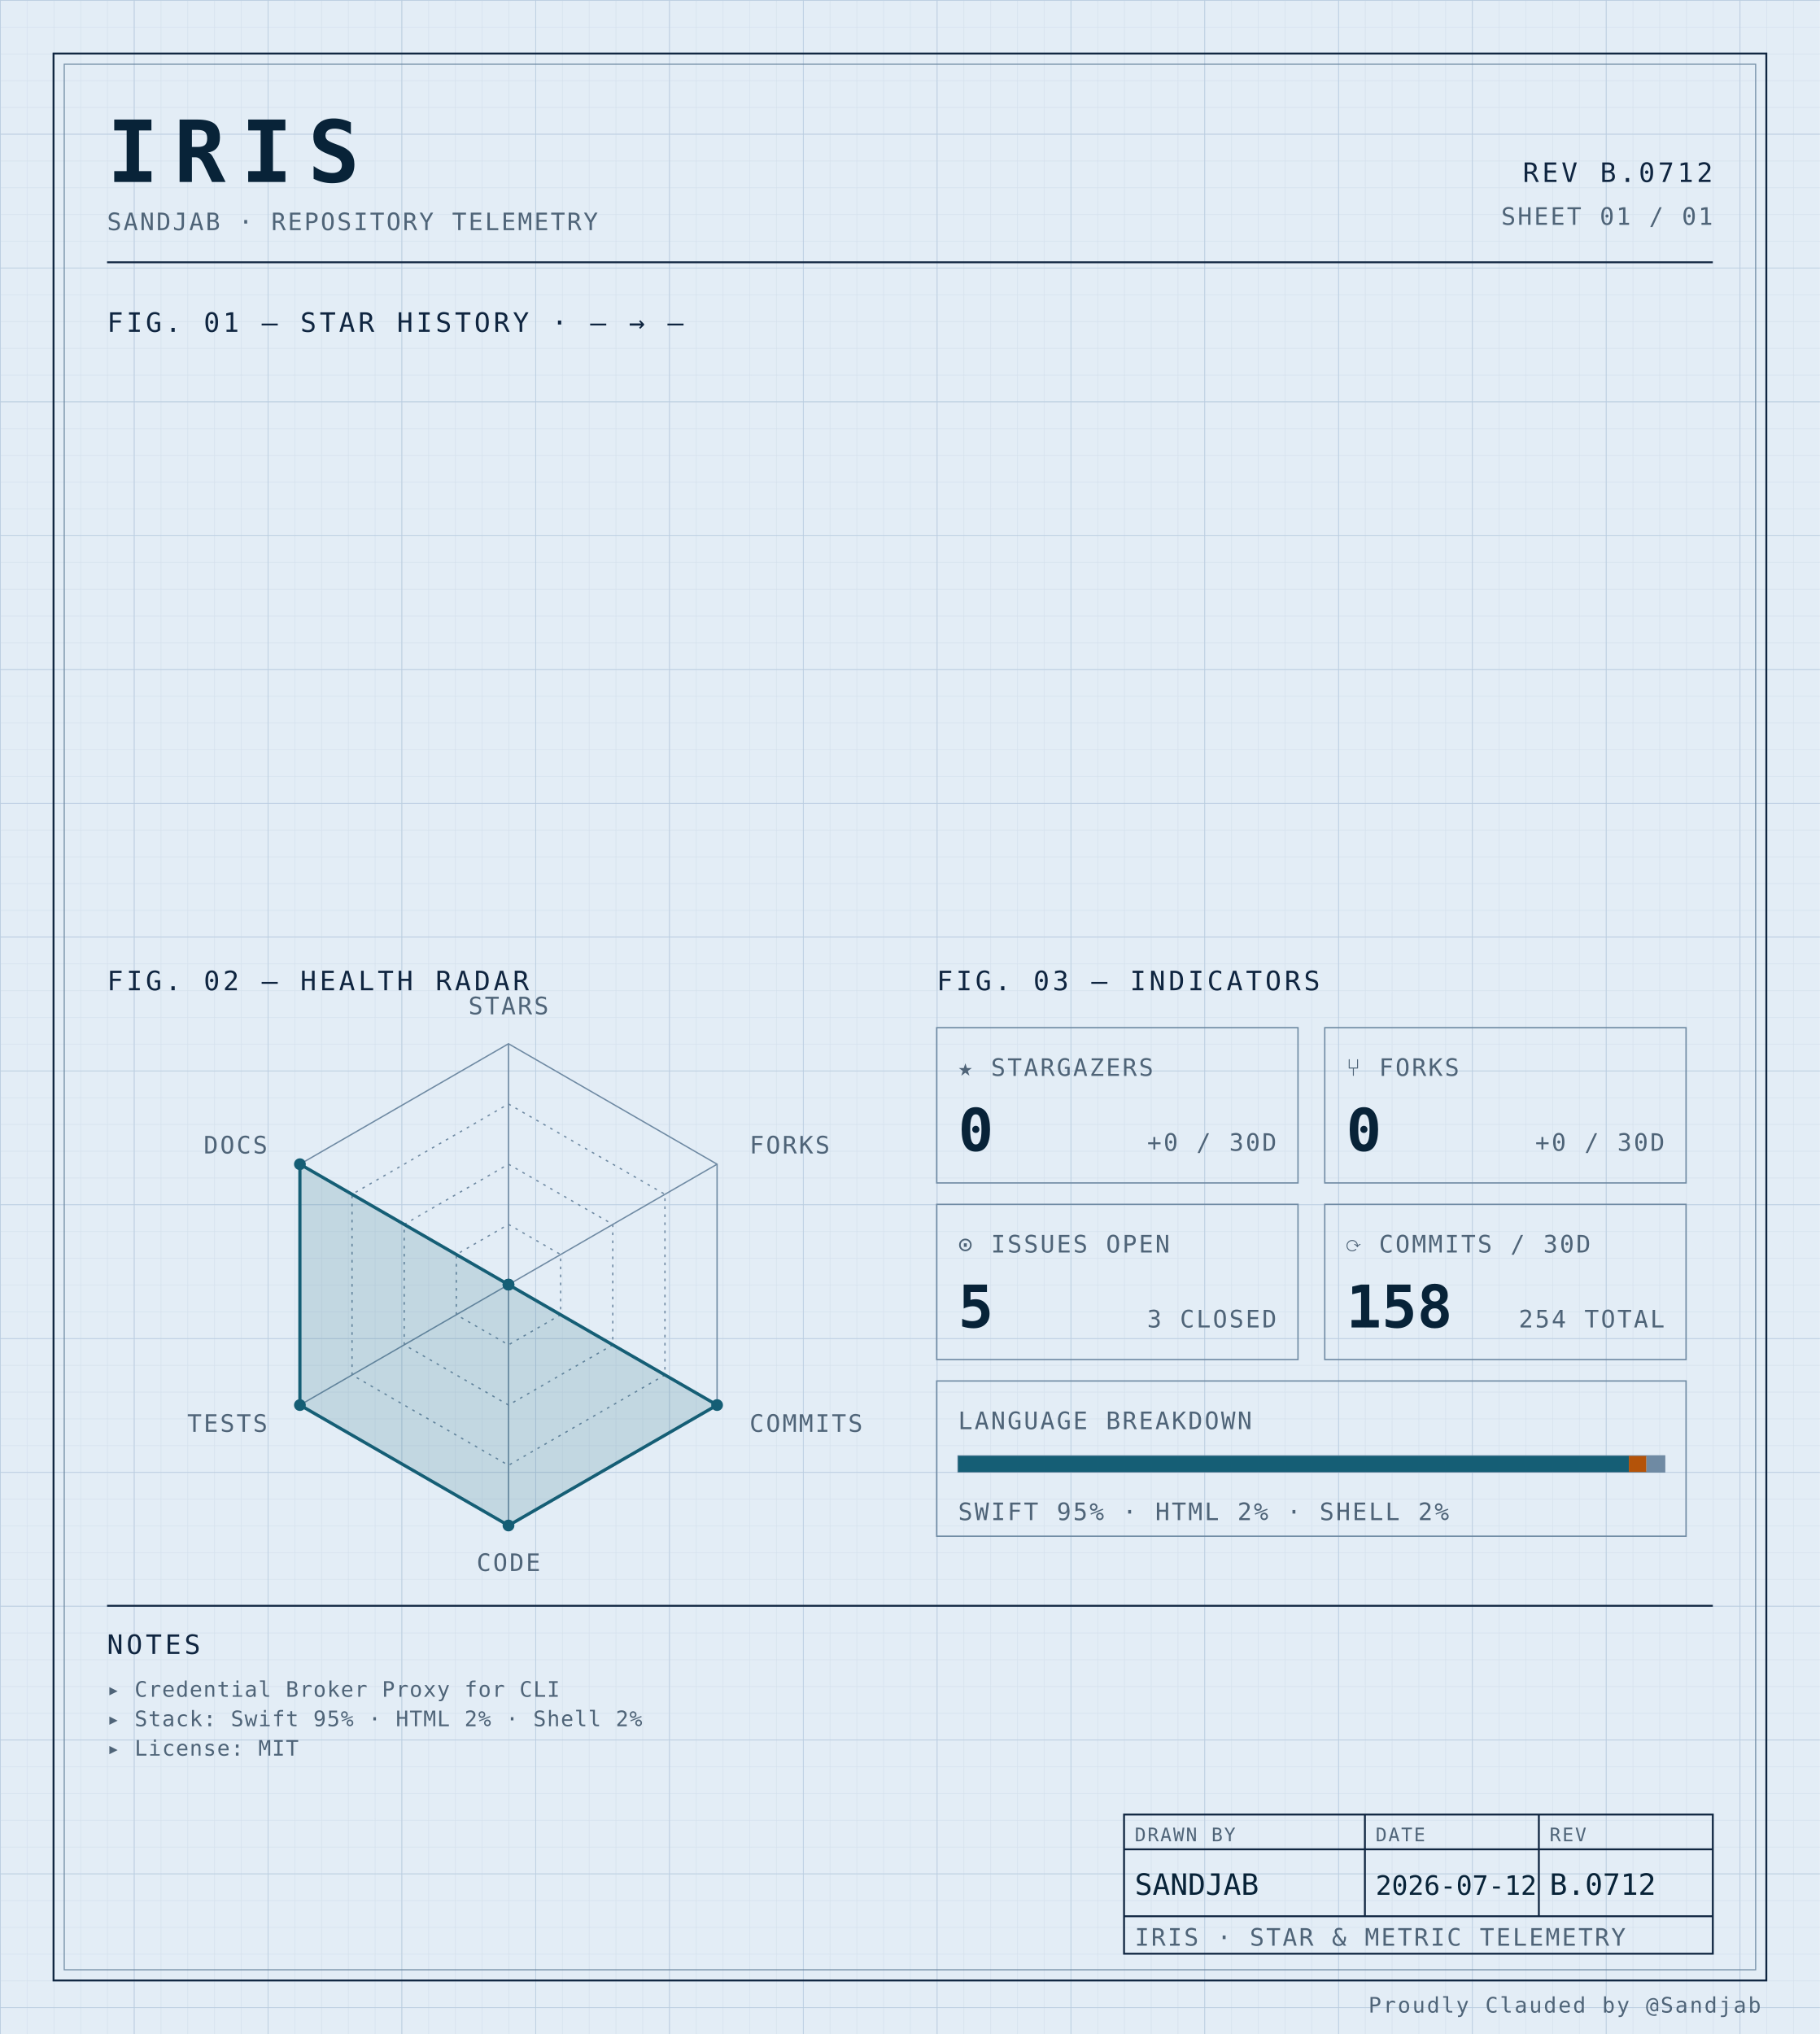
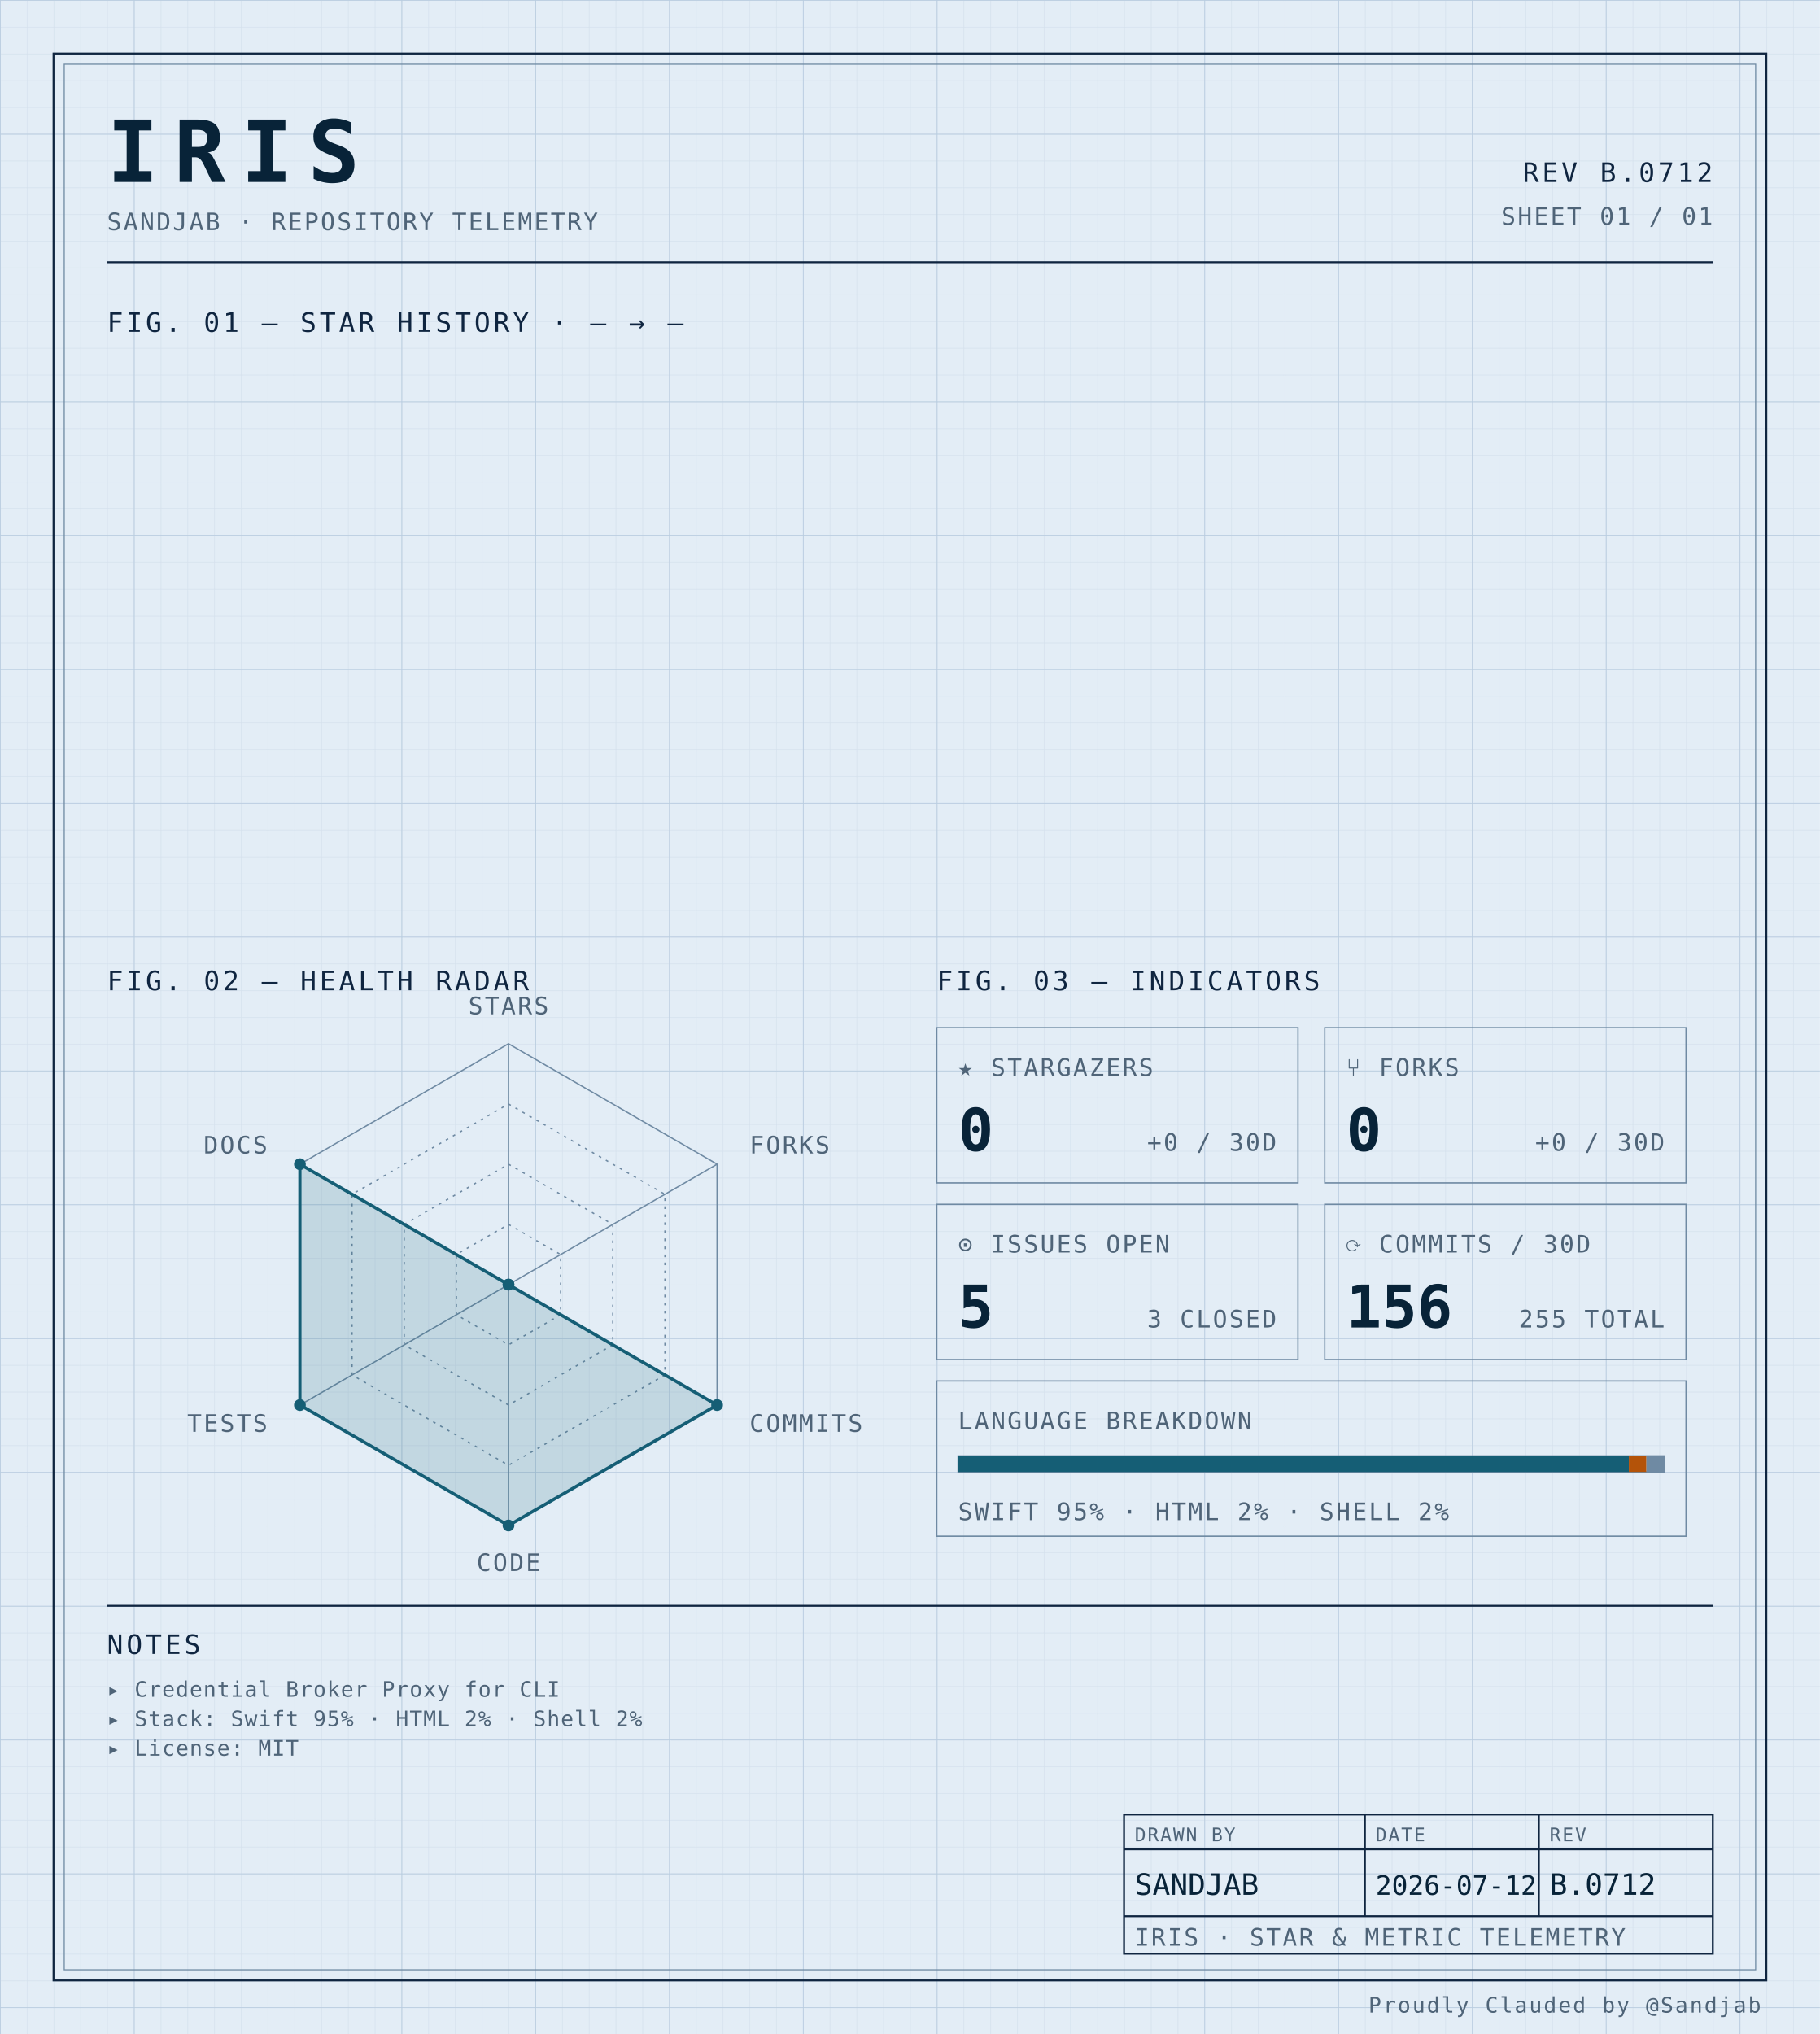
<svg xmlns="http://www.w3.org/2000/svg" width="100%" viewBox="0 0 680 760" role="img">
  <defs>
    <pattern id="grid-fine" width="10" height="10" patternUnits="userSpaceOnUse">
      <path d="M10 0H0V10" fill="none" stroke="#d4e0ec" stroke-width="0.4" />
    </pattern>
    <pattern id="grid-major" width="50" height="50" patternUnits="userSpaceOnUse">
      <path d="M50 0H0V50" fill="none" stroke="#b8cce0" stroke-width="0.5" />
    </pattern>
  </defs>
  <rect x="0" y="0" width="680" height="760" fill="#e3edf6" />
  <rect x="0" y="0" width="680" height="760" fill="url(#grid-fine)" />
  <rect x="0" y="0" width="680" height="760" fill="url(#grid-major)" />
  <rect x="20" y="20" width="640" height="720" fill="none" stroke="#0f2540" stroke-width="0.7" />
  <rect x="24" y="24" width="632" height="712" fill="none" stroke="#6f8aa3" stroke-width="0.4" />
  <text x="40" y="68" font-family="ui-monospace, 'SF Mono', 'JetBrains Mono', 'Cascadia Code', Consolas, monospace" font-size="32" font-weight="700" fill="#082338" text-anchor="start" letter-spacing="0.18em">IRIS</text>
  <text x="40" y="86" font-family="ui-monospace, 'SF Mono', 'JetBrains Mono', 'Cascadia Code', Consolas, monospace" font-size="9" font-weight="400" fill="#4f6478" text-anchor="start" letter-spacing="0.08em">SANDJAB · REPOSITORY TELEMETRY</text>
  <text x="640" y="68" font-family="ui-monospace, 'SF Mono', 'JetBrains Mono', 'Cascadia Code', Consolas, monospace" font-size="10" font-weight="400" fill="#0f2540" text-anchor="end" letter-spacing="0.12em">REV B.0712</text>
  <text x="640" y="84" font-family="ui-monospace, 'SF Mono', 'JetBrains Mono', 'Cascadia Code', Consolas, monospace" font-size="9" font-weight="400" fill="#4f6478" text-anchor="end" letter-spacing="0.08em">SHEET 01 / 01</text>
  <line x1="40" y1="98" x2="640" y2="98" stroke="#0f2540" stroke-width="0.7" />
  <text x="40" y="124" font-family="ui-monospace, 'SF Mono', 'JetBrains Mono', 'Cascadia Code', Consolas, monospace" font-size="10" font-weight="400" fill="#0f2540" text-anchor="start" letter-spacing="0.12em">FIG. 01 — STAR HISTORY · — → —</text>
  <text x="40" y="370" font-family="ui-monospace, 'SF Mono', 'JetBrains Mono', 'Cascadia Code', Consolas, monospace" font-size="10" font-weight="400" fill="#0f2540" text-anchor="start" letter-spacing="0.12em">FIG. 02 — HEALTH RADAR</text>
  <g transform="translate(190 480)">
    <polygon points="0.00,-90.00 77.94,-45.00 77.94,45.00 0.00,90.00 -77.94,45.00 -77.94,-45.00" fill="none" stroke="#6f8aa3" stroke-width="0.5" />
    <polygon points="0.00,-67.50 58.46,-33.75 58.46,33.75 0.00,67.50 -58.46,33.75 -58.46,-33.75" fill="none" stroke="#6f8aa3" stroke-width="0.5" stroke-dasharray="1,2" />
    <polygon points="0.00,-45.00 38.97,-22.50 38.97,22.50 0.00,45.00 -38.97,22.50 -38.97,-22.50" fill="none" stroke="#6f8aa3" stroke-width="0.5" stroke-dasharray="1,2" />
    <polygon points="0.00,-22.50 19.49,-11.25 19.49,11.25 0.00,22.50 -19.49,11.25 -19.49,-11.25" fill="none" stroke="#6f8aa3" stroke-width="0.5" stroke-dasharray="1,2" />
    <line x1="0" y1="0" x2="0.00" y2="-90.00" stroke="#6f8aa3" stroke-width="0.5" />
    <line x1="0" y1="0" x2="77.94" y2="-45.00" stroke="#6f8aa3" stroke-width="0.5" />
    <line x1="0" y1="0" x2="77.94" y2="45.00" stroke="#6f8aa3" stroke-width="0.5" />
    <line x1="0" y1="0" x2="0.00" y2="90.00" stroke="#6f8aa3" stroke-width="0.5" />
    <line x1="0" y1="0" x2="-77.94" y2="45.00" stroke="#6f8aa3" stroke-width="0.5" />
    <line x1="0" y1="0" x2="-77.94" y2="-45.00" stroke="#6f8aa3" stroke-width="0.5" />
    <polygon points="0.00,0.00 0.00,0.00 77.94,45.00 0.00,90.00 -77.94,45.00 -77.94,-45.00" fill="#155e75" fill-opacity="0.16" stroke="#155e75" stroke-width="1.2" />
    <circle cx="0.00" cy="0.00" r="2.2" fill="#155e75" />
    <circle cx="0.00" cy="0.00" r="2.2" fill="#155e75" />
    <circle cx="77.94" cy="45.00" r="2.2" fill="#155e75" />
    <circle cx="0.00" cy="90.00" r="2.2" fill="#155e75" />
    <circle cx="-77.94" cy="45.00" r="2.2" fill="#155e75" />
    <circle cx="-77.94" cy="-45.00" r="2.2" fill="#155e75" />
    <text x="6.3681633555662356e-15" y="-101" font-family="ui-monospace, 'SF Mono', 'JetBrains Mono', 'Cascadia Code', Consolas, monospace" font-size="9" font-weight="400" fill="#4f6478" text-anchor="middle" letter-spacing="0.08em">STARS</text>
    <text x="90.067" y="-49" font-family="ui-monospace, 'SF Mono', 'JetBrains Mono', 'Cascadia Code', Consolas, monospace" font-size="9" font-weight="400" fill="#4f6478" text-anchor="start" letter-spacing="0.08em">FORKS</text>
    <text x="90.067" y="55" font-family="ui-monospace, 'SF Mono', 'JetBrains Mono', 'Cascadia Code', Consolas, monospace" font-size="9" font-weight="400" fill="#4f6478" text-anchor="start" letter-spacing="0.08em">COMMITS</text>
    <text x="6.3681633555662356e-15" y="107" font-family="ui-monospace, 'SF Mono', 'JetBrains Mono', 'Cascadia Code', Consolas, monospace" font-size="9" font-weight="400" fill="#4f6478" text-anchor="middle" letter-spacing="0.08em">CODE</text>
    <text x="-90.067" y="55" font-family="ui-monospace, 'SF Mono', 'JetBrains Mono', 'Cascadia Code', Consolas, monospace" font-size="9" font-weight="400" fill="#4f6478" text-anchor="end" letter-spacing="0.08em">TESTS</text>
    <text x="-90.067" y="-49" font-family="ui-monospace, 'SF Mono', 'JetBrains Mono', 'Cascadia Code', Consolas, monospace" font-size="9" font-weight="400" fill="#4f6478" text-anchor="end" letter-spacing="0.08em">DOCS</text>
  </g>
  <text x="350" y="370" font-family="ui-monospace, 'SF Mono', 'JetBrains Mono', 'Cascadia Code', Consolas, monospace" font-size="10" font-weight="400" fill="#0f2540" text-anchor="start" letter-spacing="0.12em">FIG. 03 — INDICATORS</text>
  <rect x="350" y="384" width="135" height="58" fill="none" stroke="#6f8aa3" stroke-width="0.5" />
  <text x="358" y="402" font-family="ui-monospace, 'SF Mono', 'JetBrains Mono', 'Cascadia Code', Consolas, monospace" font-size="9" font-weight="400" fill="#4f6478" text-anchor="start" letter-spacing="0.08em">★ STARGAZERS</text>
  <text x="358" y="430" font-family="ui-monospace, 'SF Mono', 'JetBrains Mono', 'Cascadia Code', Consolas, monospace" font-size="22" font-weight="700" fill="#082338" text-anchor="start" letter-spacing="normal">0</text>
  <text x="477" y="430" font-family="ui-monospace, 'SF Mono', 'JetBrains Mono', 'Cascadia Code', Consolas, monospace" font-size="9" font-weight="400" fill="#4f6478" text-anchor="end" letter-spacing="0.08em">+0 / 30D</text>
  <rect x="495" y="384" width="135" height="58" fill="none" stroke="#6f8aa3" stroke-width="0.5" />
  <text x="503" y="402" font-family="ui-monospace, 'SF Mono', 'JetBrains Mono', 'Cascadia Code', Consolas, monospace" font-size="9" font-weight="400" fill="#4f6478" text-anchor="start" letter-spacing="0.08em">⑂ FORKS</text>
  <text x="503" y="430" font-family="ui-monospace, 'SF Mono', 'JetBrains Mono', 'Cascadia Code', Consolas, monospace" font-size="22" font-weight="700" fill="#082338" text-anchor="start" letter-spacing="normal">0</text>
  <text x="622" y="430" font-family="ui-monospace, 'SF Mono', 'JetBrains Mono', 'Cascadia Code', Consolas, monospace" font-size="9" font-weight="400" fill="#4f6478" text-anchor="end" letter-spacing="0.08em">+0 / 30D</text>
  <rect x="350" y="450" width="135" height="58" fill="none" stroke="#6f8aa3" stroke-width="0.5" />
  <text x="358" y="468" font-family="ui-monospace, 'SF Mono', 'JetBrains Mono', 'Cascadia Code', Consolas, monospace" font-size="9" font-weight="400" fill="#4f6478" text-anchor="start" letter-spacing="0.08em">⊙ ISSUES OPEN</text>
  <text x="358" y="496" font-family="ui-monospace, 'SF Mono', 'JetBrains Mono', 'Cascadia Code', Consolas, monospace" font-size="22" font-weight="700" fill="#082338" text-anchor="start" letter-spacing="normal">5</text>
  <text x="477" y="496" font-family="ui-monospace, 'SF Mono', 'JetBrains Mono', 'Cascadia Code', Consolas, monospace" font-size="9" font-weight="400" fill="#4f6478" text-anchor="end" letter-spacing="0.08em">3 CLOSED</text>
  <rect x="495" y="450" width="135" height="58" fill="none" stroke="#6f8aa3" stroke-width="0.5" />
  <text x="503" y="468" font-family="ui-monospace, 'SF Mono', 'JetBrains Mono', 'Cascadia Code', Consolas, monospace" font-size="9" font-weight="400" fill="#4f6478" text-anchor="start" letter-spacing="0.08em">⟳ COMMITS / 30D</text>
-   <text x="503" y="496" font-family="ui-monospace, 'SF Mono', 'JetBrains Mono', 'Cascadia Code', Consolas, monospace" font-size="22" font-weight="700" fill="#082338" text-anchor="start" letter-spacing="normal">158</text>
-   <text x="622" y="496" font-family="ui-monospace, 'SF Mono', 'JetBrains Mono', 'Cascadia Code', Consolas, monospace" font-size="9" font-weight="400" fill="#4f6478" text-anchor="end" letter-spacing="0.08em">254 TOTAL</text>
+   <text x="503" y="496" font-family="ui-monospace, 'SF Mono', 'JetBrains Mono', 'Cascadia Code', Consolas, monospace" font-size="22" font-weight="700" fill="#082338" text-anchor="start" letter-spacing="normal">156</text>
+   <text x="622" y="496" font-family="ui-monospace, 'SF Mono', 'JetBrains Mono', 'Cascadia Code', Consolas, monospace" font-size="9" font-weight="400" fill="#4f6478" text-anchor="end" letter-spacing="0.08em">255 TOTAL</text>
  <rect x="350" y="516" width="280" height="58" fill="none" stroke="#6f8aa3" stroke-width="0.5" />
  <text x="358" y="534" font-family="ui-monospace, 'SF Mono', 'JetBrains Mono', 'Cascadia Code', Consolas, monospace" font-size="9" font-weight="400" fill="#4f6478" text-anchor="start" letter-spacing="0.08em">LANGUAGE BREAKDOWN</text>
  <rect x="358" y="544" width="264" height="6" fill="none" stroke="#6f8aa3" stroke-width="0.5" />
  <rect x="358" y="544" width="250.62" height="6" fill="#155e75" />
  <rect x="608.623" y="544" width="6.57" height="6" fill="#b45309" />
  <rect x="615.192" y="544" width="6.81" height="6" fill="#6f8aa3" />
  <text x="358" y="568" font-family="ui-monospace, 'SF Mono', 'JetBrains Mono', 'Cascadia Code', Consolas, monospace" font-size="9" font-weight="400" fill="#4f6478" text-anchor="start" letter-spacing="0.08em">SWIFT 95% · HTML 2% · SHELL 2%</text>
  <line x1="40" y1="600" x2="640" y2="600" stroke="#0f2540" stroke-width="0.7" />
  <text x="40" y="618" font-family="ui-monospace, 'SF Mono', 'JetBrains Mono', 'Cascadia Code', Consolas, monospace" font-size="10" font-weight="400" fill="#0f2540" text-anchor="start" letter-spacing="0.12em">NOTES</text>
  <text x="40" y="634" font-family="ui-monospace, 'SF Mono', 'JetBrains Mono', 'Cascadia Code', Consolas, monospace" font-size="8" font-weight="400" fill="#4f6478" text-anchor="start" letter-spacing="0.04em">▸ Credential Broker Proxy for CLI</text>
  <text x="40" y="645" font-family="ui-monospace, 'SF Mono', 'JetBrains Mono', 'Cascadia Code', Consolas, monospace" font-size="8" font-weight="400" fill="#4f6478" text-anchor="start" letter-spacing="0.04em">▸ Stack: Swift 95% · HTML 2% · Shell 2%</text>
  <text x="40" y="656" font-family="ui-monospace, 'SF Mono', 'JetBrains Mono', 'Cascadia Code', Consolas, monospace" font-size="8" font-weight="400" fill="#4f6478" text-anchor="start" letter-spacing="0.04em">▸ License: MIT</text>
  <rect x="420" y="678" width="220" height="52" fill="none" stroke="#0f2540" stroke-width="0.7" />
  <line x1="420" y1="691" x2="640" y2="691" stroke="#0f2540" stroke-width="0.7" />
  <line x1="420" y1="716" x2="640" y2="716" stroke="#0f2540" stroke-width="0.7" />
  <line x1="510" y1="678" x2="510" y2="716" stroke="#0f2540" stroke-width="0.7" />
  <line x1="575" y1="678" x2="575" y2="716" stroke="#0f2540" stroke-width="0.7" />
  <text x="424" y="688" font-family="ui-monospace, 'SF Mono', 'JetBrains Mono', 'Cascadia Code', Consolas, monospace" font-size="7" font-weight="400" fill="#4f6478" text-anchor="start" letter-spacing="0.08em">DRAWN BY</text>
  <text x="514" y="688" font-family="ui-monospace, 'SF Mono', 'JetBrains Mono', 'Cascadia Code', Consolas, monospace" font-size="7" font-weight="400" fill="#4f6478" text-anchor="start" letter-spacing="0.08em">DATE</text>
  <text x="579" y="688" font-family="ui-monospace, 'SF Mono', 'JetBrains Mono', 'Cascadia Code', Consolas, monospace" font-size="7" font-weight="400" fill="#4f6478" text-anchor="start" letter-spacing="0.08em">REV</text>
  <text x="424" y="708" font-family="ui-monospace, 'SF Mono', 'JetBrains Mono', 'Cascadia Code', Consolas, monospace" font-size="11" font-weight="400" fill="#082338" text-anchor="start" letter-spacing="normal">SANDJAB</text>
  <text x="514" y="708" font-family="ui-monospace, 'SF Mono', 'JetBrains Mono', 'Cascadia Code', Consolas, monospace" font-size="10" font-weight="400" fill="#082338" text-anchor="start" letter-spacing="normal">2026-07-12</text>
  <text x="579" y="708" font-family="ui-monospace, 'SF Mono', 'JetBrains Mono', 'Cascadia Code', Consolas, monospace" font-size="11" font-weight="400" fill="#082338" text-anchor="start" letter-spacing="normal">B.0712</text>
  <text x="424" y="727" font-family="ui-monospace, 'SF Mono', 'JetBrains Mono', 'Cascadia Code', Consolas, monospace" font-size="9" font-weight="400" fill="#4f6478" text-anchor="start" letter-spacing="0.08em">IRIS · STAR &amp; METRIC TELEMETRY</text>
  <text x="658" y="752" font-family="ui-monospace, 'SF Mono', 'JetBrains Mono', 'Cascadia Code', Consolas, monospace" font-size="8" font-weight="400" fill="#4f6478" text-anchor="end" letter-spacing="0.08em">Proudly Clauded by @Sandjab</text>
</svg>
